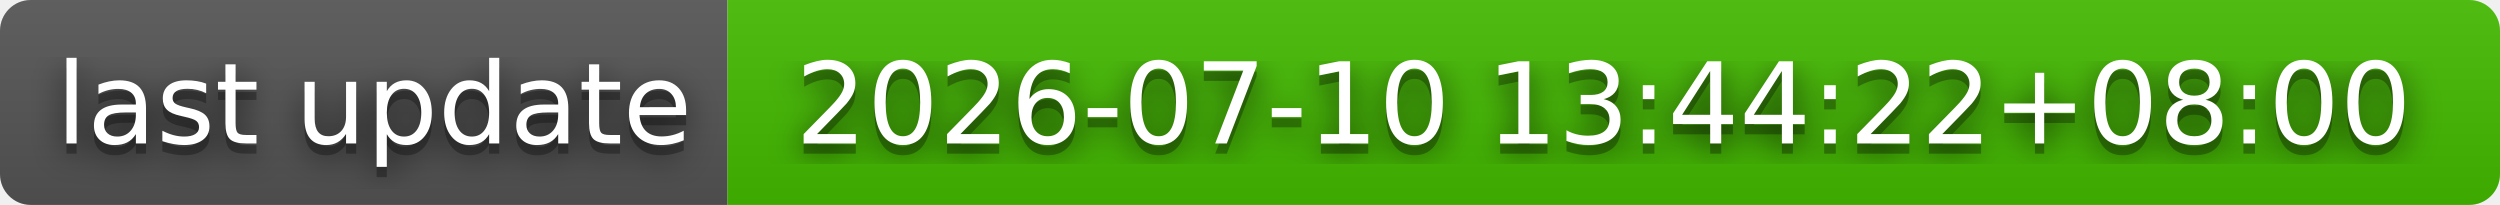
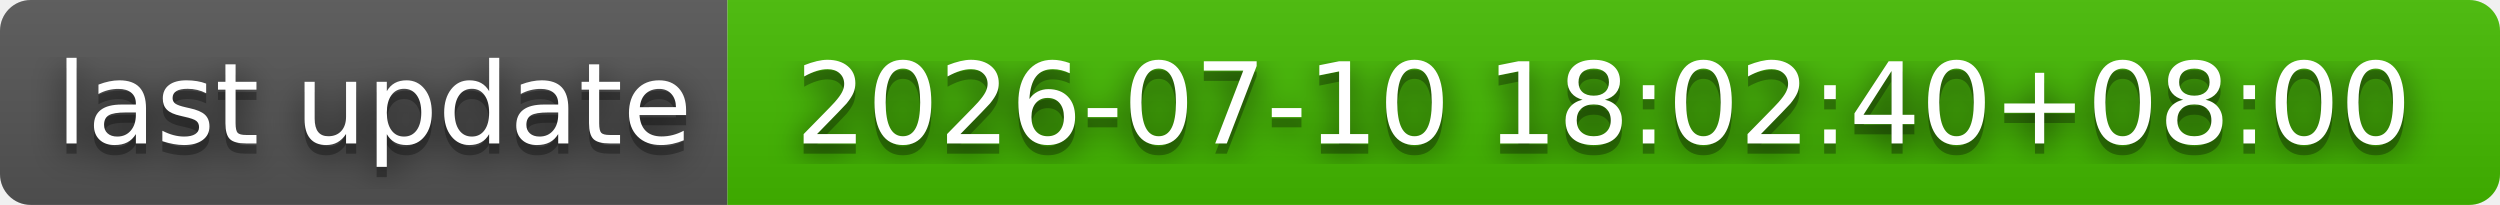
- <svg xmlns="http://www.w3.org/2000/svg" width="244" height="20" role="img" aria-label="last update: 2026-07-10 13:44:22+08:00">
+ <svg xmlns="http://www.w3.org/2000/svg" width="244" height="20" role="img" aria-label="last update: 2026-07-10 18:02:40+08:00">
  <filter id="blur">
    <feGaussianBlur stdDeviation="16" />
  </filter>
  <linearGradient id="s" x2="0" y2="100%">
    <stop offset="0" stop-color="#bbb" stop-opacity=".1" />
    <stop offset="1" stop-opacity=".1" />
  </linearGradient>
  <clipPath id="r">
    <rect width="244" height="20" rx="3" />
  </clipPath>
  <g clip-path="url(#r)">
    <rect width="71" height="20" fill="#555" />
    <rect x="71" width="173" height="20" fill="#4b0" />
    <rect width="244" height="20" fill="url(#s)" />
  </g>
  <g fill="#fff" text-anchor="middle" font-family="Verdana,Geneva,DejaVu Sans,sans-serif" text-rendering="geometricPrecision" font-size="110">
    <g transform="scale(.1)">
      <g aria-hidden="true" fill="#010101">
        <text x="365" y="150" fill-opacity=".8" filter="url(#blur)" textLength="610">last update</text>
        <text x="365" y="150" fill-opacity=".3" textLength="610">last update</text>
      </g>
      <text x="365" y="140" textLength="610">last update</text>
    </g>
    <g transform="scale(.1)">
      <g aria-hidden="true" fill="#010101">
-         <text x="1565" y="150" fill-opacity=".8" filter="url(#blur)" textLength="1630">2026-07-10 13:44:22+08:00</text>
-         <text x="1565" y="150" fill-opacity=".3" textLength="1630">2026-07-10 13:44:22+08:00</text>
+         <text x="1565" y="150" fill-opacity=".8" filter="url(#blur)" textLength="1630">2026-07-10 18:02:40+08:00</text>
+         <text x="1565" y="150" fill-opacity=".3" textLength="1630">2026-07-10 18:02:40+08:00</text>
      </g>
-       <text x="1565" y="140" textLength="1630">2026-07-10 13:44:22+08:00</text>
+       <text x="1565" y="140" textLength="1630">2026-07-10 18:02:40+08:00</text>
    </g>
  </g>
</svg>
